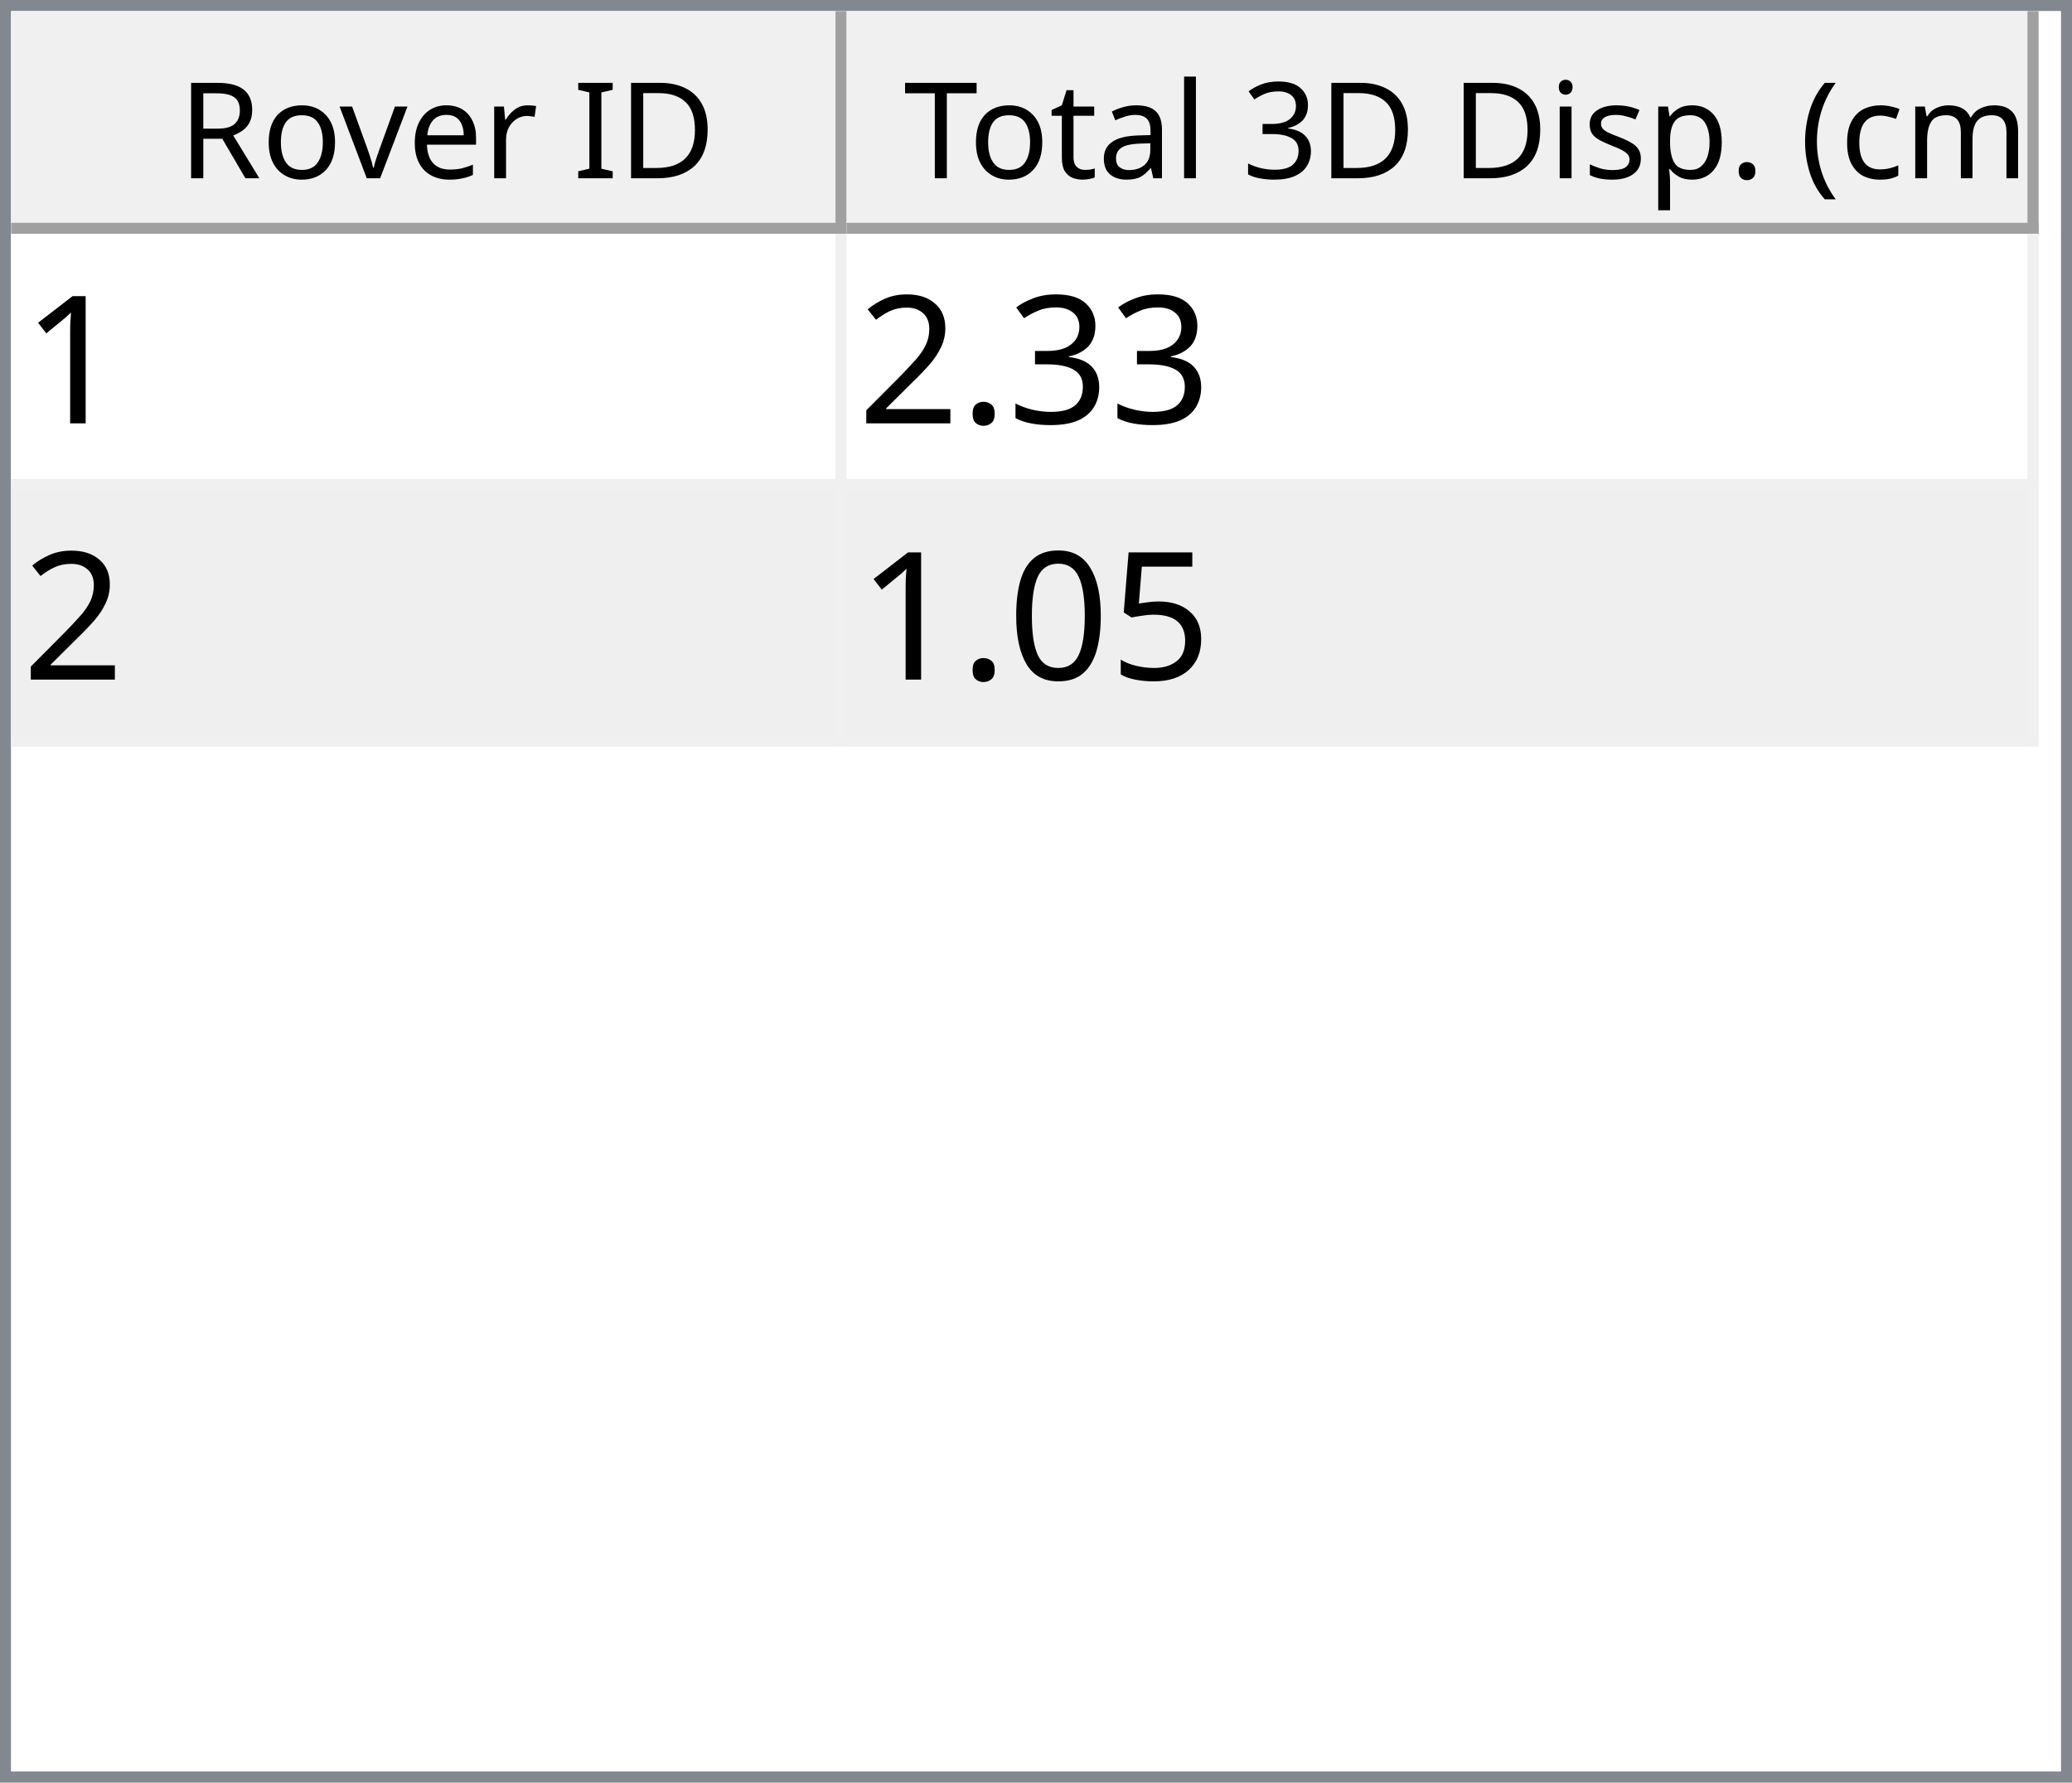
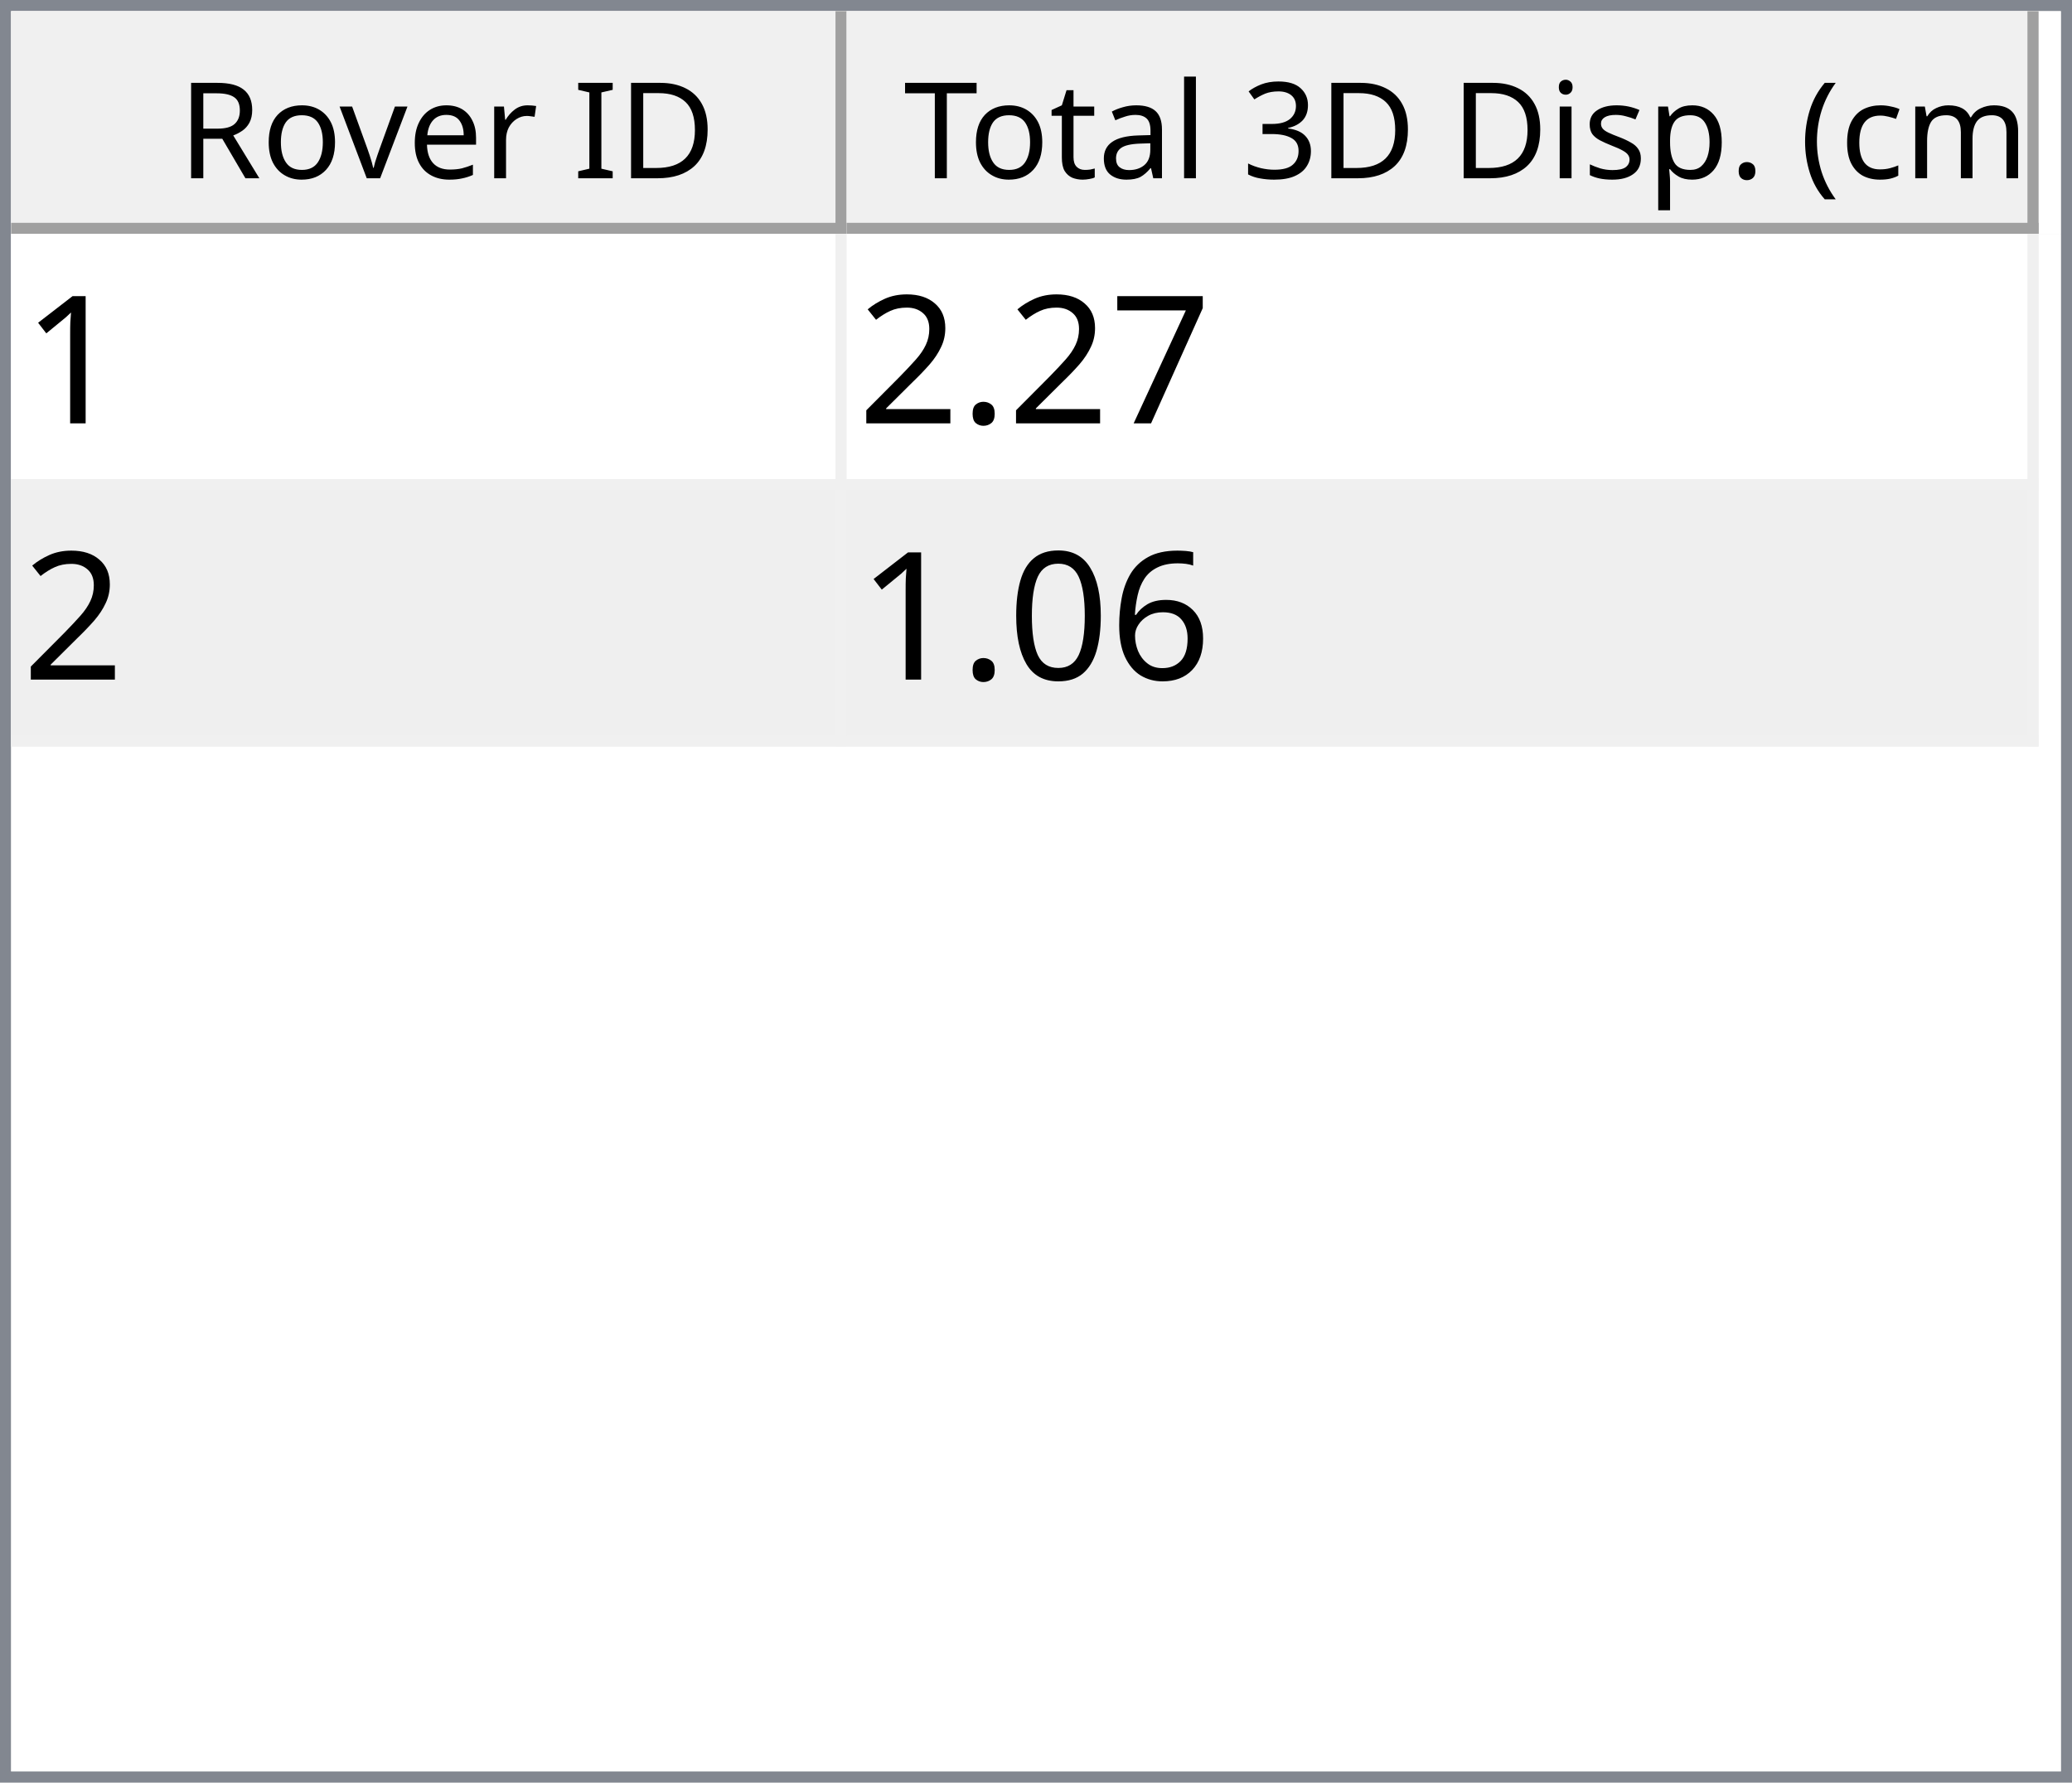
<svg xmlns="http://www.w3.org/2000/svg" style="fill-opacity:1; color-rendering:auto; color-interpolation:auto; text-rendering:auto; stroke:black; stroke-linecap:square; stroke-miterlimit:10; shape-rendering:auto; stroke-opacity:1; fill:black; stroke-dasharray:none; font-weight:normal; stroke-width:1; font-family:'Dialog'; font-style:normal; stroke-linejoin:miter; font-size:12px; stroke-dashoffset:0; image-rendering:auto;" width="186" height="160">
  <defs id="genericDefs" />
  <g>
    <defs id="defs1">
      <clipPath clipPathUnits="userSpaceOnUse" id="clipPath1">
        <path d="M0 0 L186 0 L186 160 L0 160 L0 0 Z" />
      </clipPath>
      <clipPath clipPathUnits="userSpaceOnUse" id="clipPath2">
        <path d="M0 0 L0 160 L186 160 L186 0 Z" />
      </clipPath>
      <clipPath clipPathUnits="userSpaceOnUse" id="clipPath3">
        <path d="M0 0 L0 20 L184 20 L184 0 Z" />
      </clipPath>
      <clipPath clipPathUnits="userSpaceOnUse" id="clipPath4">
        <path d="M0 0 L0 20 L75 20 L75 0 Z" />
      </clipPath>
      <clipPath clipPathUnits="userSpaceOnUse" id="clipPath5">
        <path d="M1 1 L1 19 L74 19 L74 1 Z" />
      </clipPath>
      <clipPath clipPathUnits="userSpaceOnUse" id="clipPath6">
        <path d="M0 0 L0 18 L73 18 L73 0 Z" />
      </clipPath>
      <clipPath clipPathUnits="userSpaceOnUse" id="clipPath7">
        <path d="M-0.5 -0.5 L-0.5 19.5 L74.5 19.5 L74.5 -0.5 Z" />
      </clipPath>
      <clipPath clipPathUnits="userSpaceOnUse" id="clipPath8">
        <path d="M0 0 L0 20 L107 20 L107 0 Z" />
      </clipPath>
      <clipPath clipPathUnits="userSpaceOnUse" id="clipPath9">
        <path d="M1 1 L1 19 L106 19 L106 1 Z" />
      </clipPath>
      <clipPath clipPathUnits="userSpaceOnUse" id="clipPath10">
        <path d="M0 0 L0 18 L105 18 L105 0 Z" />
      </clipPath>
      <clipPath clipPathUnits="userSpaceOnUse" id="clipPath11">
        <path d="M-0.5 -0.5 L-0.5 19.5 L106.5 19.5 L106.5 -0.5 Z" />
      </clipPath>
      <clipPath clipPathUnits="userSpaceOnUse" id="clipPath12">
        <path d="M0 0 L0 138 L184 138 L184 0 Z" />
      </clipPath>
      <clipPath clipPathUnits="userSpaceOnUse" id="clipPath13">
        <path d="M0 0 L0 46 L182 46 L182 0 Z" />
      </clipPath>
      <clipPath clipPathUnits="userSpaceOnUse" id="clipPath14">
        <path d="M-0.5 -0.5 L-0.5 45.5 L181.5 45.5 L181.5 -0.5 Z" />
      </clipPath>
      <clipPath clipPathUnits="userSpaceOnUse" id="clipPath15">
        <path d="M0 0 L0 22 L74 22 L74 0 Z" />
      </clipPath>
      <clipPath clipPathUnits="userSpaceOnUse" id="clipPath16">
        <path d="M0 0 L0 22 L106 22 L106 0 Z" />
      </clipPath>
      <font horiz-adv-x="64.551" id="font1">
        <font-face ascent="107.91" descent="25.098" units-per-em="100" style="font-style:normal; font-family:Segoe UI; font-weight:normal;" />
        <missing-glyph horiz-adv-x="64.551" d="M8.109 0 L8.109 68.266 L56.453 68.266 L56.453 0 L8.109 0 ZM15.328 7.234 L49.219 7.234 L49.219 61.031 L15.328 61.031 L15.328 7.234 Z" />
        <glyph unicode="D" horiz-adv-x="70.117" d="M9.188 0 L9.188 70.016 L28.516 70.016 Q65.531 70.016 65.531 35.891 Q65.531 19.672 55.25 9.836 Q44.969 0 27.734 0 L9.188 0 ZM17.391 62.594 L17.391 7.422 L27.828 7.422 Q41.609 7.422 49.273 14.797 Q56.938 22.172 56.938 35.688 Q56.938 62.594 28.328 62.594 L17.391 62.594 Z" />
        <glyph unicode="I" horiz-adv-x="26.611" d="M17.391 0 L9.188 0 L9.188 70.016 L17.391 70.016 L17.391 0 Z" />
        <glyph unicode=" " horiz-adv-x="27.393" d="" />
        <glyph unicode="r" horiz-adv-x="34.766" d="M34.188 41.891 Q32.078 43.5 28.125 43.5 Q23 43.5 19.555 38.672 Q16.109 33.844 16.109 25.484 L16.109 0 L8.109 0 L8.109 50 L16.109 50 L16.109 39.703 L16.312 39.703 Q18.016 44.969 21.531 47.922 Q25.047 50.875 29.391 50.875 Q32.516 50.875 34.188 50.203 L34.188 41.891 Z" />
        <glyph unicode="e" horiz-adv-x="52.295" d="M48.297 23 L12.984 23 Q13.188 14.656 17.484 10.109 Q21.781 5.562 29.297 5.562 Q37.75 5.562 44.828 11.141 L44.828 3.609 Q38.234 -1.172 27.391 -1.172 Q16.797 -1.172 10.742 5.641 Q4.688 12.453 4.688 24.812 Q4.688 36.469 11.305 43.82 Q17.922 51.172 27.734 51.172 Q37.547 51.172 42.922 44.828 Q48.297 38.484 48.297 27.203 L48.297 23 ZM40.094 29.781 Q40.047 36.719 36.75 40.578 Q33.453 44.438 27.594 44.438 Q21.922 44.438 17.969 40.383 Q14.016 36.328 13.094 29.781 L40.094 29.781 Z" />
        <glyph unicode="v" horiz-adv-x="47.9" d="M47.406 50 L27.484 0 L19.625 0 L0.688 50 L9.469 50 L22.172 13.672 Q23.578 9.672 23.922 6.688 L24.125 6.688 Q24.609 10.453 25.688 13.484 L38.969 50 L47.406 50 Z" />
        <glyph unicode="o" horiz-adv-x="58.594" d="M29 -1.172 Q17.922 -1.172 11.305 5.836 Q4.688 12.844 4.688 24.422 Q4.688 37.016 11.57 44.094 Q18.453 51.172 30.172 51.172 Q41.359 51.172 47.633 44.289 Q53.906 37.406 53.906 25.203 Q53.906 13.234 47.141 6.031 Q40.375 -1.172 29 -1.172 ZM29.594 44.438 Q21.875 44.438 17.383 39.188 Q12.891 33.938 12.891 24.703 Q12.891 15.828 17.43 10.695 Q21.969 5.562 29.594 5.562 Q37.359 5.562 41.531 10.594 Q45.703 15.625 45.703 24.906 Q45.703 34.281 41.531 39.359 Q37.359 44.438 29.594 44.438 Z" />
        <glyph unicode="R" horiz-adv-x="59.814" d="M59.375 0 L49.609 0 L37.891 19.625 Q36.281 22.359 34.766 24.289 Q33.25 26.219 31.664 27.438 Q30.078 28.656 28.25 29.219 Q26.422 29.781 24.125 29.781 L17.391 29.781 L17.391 0 L9.188 0 L9.188 70.016 L30.078 70.016 Q34.672 70.016 38.555 68.867 Q42.438 67.719 45.289 65.375 Q48.141 63.031 49.758 59.547 Q51.375 56.062 51.375 51.375 Q51.375 47.703 50.273 44.656 Q49.172 41.609 47.148 39.211 Q45.125 36.812 42.266 35.133 Q39.406 33.453 35.844 32.516 L35.844 32.328 Q37.594 31.547 38.891 30.547 Q40.188 29.547 41.359 28.18 Q42.531 26.812 43.68 25.078 Q44.828 23.344 46.234 21.047 L59.375 0 ZM17.391 62.594 L17.391 37.203 L28.516 37.203 Q31.594 37.203 34.203 38.133 Q36.812 39.062 38.719 40.797 Q40.625 42.531 41.703 45.047 Q42.781 47.562 42.781 50.688 Q42.781 56.297 39.141 59.445 Q35.5 62.594 28.609 62.594 L17.391 62.594 Z" />
        <glyph unicode=")" horiz-adv-x="30.176" d="M8.297 -15.922 L1.172 -15.922 Q16.406 2.344 16.406 26.812 Q16.406 51.469 1.078 70.016 L8.297 70.016 Q23.531 52.156 23.531 26.703 Q23.531 1.375 8.297 -15.922 Z" />
        <glyph unicode="m" horiz-adv-x="86.133" d="M79.109 0 L71.094 0 L71.094 28.719 Q71.094 37.016 68.531 40.727 Q65.969 44.438 59.906 44.438 Q54.781 44.438 51.195 39.75 Q47.609 35.062 47.609 28.516 L47.609 0 L39.594 0 L39.594 29.688 Q39.594 44.438 28.219 44.438 Q22.953 44.438 19.531 40.016 Q16.109 35.594 16.109 28.516 L16.109 0 L8.109 0 L8.109 50 L16.109 50 L16.109 42.094 L16.312 42.094 Q21.625 51.172 31.844 51.172 Q36.969 51.172 40.773 48.312 Q44.578 45.453 46 40.828 Q51.562 51.172 62.594 51.172 Q79.109 51.172 79.109 30.812 L79.109 0 Z" />
        <glyph unicode="c" horiz-adv-x="46.191" d="M42.188 2.297 Q36.422 -1.172 28.516 -1.172 Q17.828 -1.172 11.258 5.789 Q4.688 12.75 4.688 23.828 Q4.688 36.188 11.766 43.68 Q18.844 51.172 30.672 51.172 Q37.25 51.172 42.281 48.734 L42.281 40.531 Q36.719 44.438 30.375 44.438 Q22.703 44.438 17.797 38.945 Q12.891 33.453 12.891 24.516 Q12.891 15.719 17.508 10.641 Q22.125 5.562 29.891 5.562 Q36.422 5.562 42.188 9.906 L42.188 2.297 Z" />
        <glyph unicode="(" horiz-adv-x="30.176" d="M29.109 -15.922 L21.969 -15.922 Q6.844 1.375 6.844 26.703 Q6.844 52.156 21.969 70.016 L29.203 70.016 Q13.875 51.469 13.875 26.812 Q13.875 2.344 29.109 -15.922 Z" />
        <glyph unicode="." horiz-adv-x="21.68" d="M10.891 -1.078 Q8.641 -1.078 7.055 0.539 Q5.469 2.156 5.469 4.391 Q5.469 6.641 7.055 8.273 Q8.641 9.906 10.891 9.906 Q13.188 9.906 14.797 8.273 Q16.406 6.641 16.406 4.391 Q16.406 2.156 14.797 0.539 Q13.188 -1.078 10.891 -1.078 Z" />
        <glyph unicode="p" horiz-adv-x="58.789" d="M16.312 7.234 L16.109 7.234 L16.109 -23 L8.109 -23 L8.109 50 L16.109 50 L16.109 41.219 L16.312 41.219 Q22.219 51.172 33.594 51.172 Q43.266 51.172 48.688 44.461 Q54.109 37.75 54.109 26.469 Q54.109 13.922 48 6.375 Q41.891 -1.172 31.297 -1.172 Q21.578 -1.172 16.312 7.234 ZM16.109 27.391 L16.109 20.406 Q16.109 14.203 20.141 9.883 Q24.172 5.562 30.375 5.562 Q37.641 5.562 41.773 11.133 Q45.906 16.703 45.906 26.609 Q45.906 34.969 42.047 39.703 Q38.188 44.438 31.594 44.438 Q24.609 44.438 20.359 39.578 Q16.109 34.719 16.109 27.391 Z" />
        <glyph unicode="s" horiz-adv-x="42.432" d="M5.078 1.812 L5.078 10.406 Q11.625 5.562 19.484 5.562 Q30.031 5.562 30.031 12.594 Q30.031 14.594 29.125 15.992 Q28.219 17.391 26.68 18.461 Q25.141 19.531 23.07 20.383 Q21 21.234 18.609 22.172 Q15.281 23.484 12.766 24.828 Q10.25 26.172 8.57 27.859 Q6.891 29.547 6.031 31.695 Q5.172 33.844 5.172 36.719 Q5.172 40.234 6.789 42.945 Q8.406 45.656 11.086 47.484 Q13.766 49.312 17.211 50.242 Q20.656 51.172 24.312 51.172 Q30.812 51.172 35.938 48.922 L35.938 40.828 Q30.422 44.438 23.25 44.438 Q21 44.438 19.195 43.922 Q17.391 43.406 16.094 42.477 Q14.797 41.547 14.086 40.258 Q13.375 38.969 13.375 37.406 Q13.375 35.453 14.086 34.133 Q14.797 32.812 16.164 31.789 Q17.531 30.766 19.484 29.938 Q21.438 29.109 23.922 28.125 Q27.25 26.859 29.883 25.516 Q32.516 24.172 34.375 22.484 Q36.234 20.797 37.234 18.602 Q38.234 16.406 38.234 13.375 Q38.234 9.672 36.602 6.938 Q34.969 4.203 32.234 2.398 Q29.5 0.594 25.93 -0.289 Q22.359 -1.172 18.453 -1.172 Q10.75 -1.172 5.078 1.812 Z" />
        <glyph unicode="i" horiz-adv-x="24.219" d="M12.203 62.703 Q10.062 62.703 8.547 64.164 Q7.031 65.625 7.031 67.875 Q7.031 70.125 8.547 71.609 Q10.062 73.094 12.203 73.094 Q14.406 73.094 15.945 71.609 Q17.484 70.125 17.484 67.875 Q17.484 65.719 15.945 64.211 Q14.406 62.703 12.203 62.703 ZM16.109 0 L8.109 0 L8.109 50 L16.109 50 L16.109 0 Z" />
        <glyph unicode="3" horiz-adv-x="53.906" d="M46.531 19.828 Q46.531 15.094 44.75 11.211 Q42.969 7.328 39.719 4.57 Q36.469 1.812 31.93 0.297 Q27.391 -1.219 21.922 -1.219 Q11.922 -1.219 6 2.594 L6 11.188 Q13.094 5.609 22.219 5.609 Q25.875 5.609 28.828 6.539 Q31.781 7.469 33.906 9.227 Q36.031 10.984 37.18 13.477 Q38.328 15.969 38.328 19.094 Q38.328 32.812 18.797 32.812 L12.984 32.812 L12.984 39.594 L18.5 39.594 Q35.797 39.594 35.797 52.484 Q35.797 64.406 22.609 64.406 Q15.188 64.406 8.688 59.422 L8.688 67.188 Q15.375 71.188 24.609 71.188 Q29 71.188 32.57 69.969 Q36.141 68.75 38.68 66.555 Q41.219 64.359 42.609 61.281 Q44 58.203 44 54.5 Q44 40.672 30.031 36.719 L30.031 36.531 Q33.594 36.141 36.625 34.797 Q39.656 33.453 41.852 31.305 Q44.047 29.156 45.289 26.25 Q46.531 23.344 46.531 19.828 Z" />
        <glyph unicode="l" horiz-adv-x="24.219" d="M16.109 0 L8.109 0 L8.109 74.031 L16.109 74.031 L16.109 0 Z" />
        <glyph unicode="a" horiz-adv-x="50.879" d="M43.891 0 L35.891 0 L35.891 7.812 L35.688 7.812 Q30.469 -1.172 20.312 -1.172 Q12.844 -1.172 8.617 2.781 Q4.391 6.734 4.391 13.281 Q4.391 27.297 20.906 29.594 L35.891 31.688 Q35.891 44.438 25.594 44.438 Q16.547 44.438 9.281 38.281 L9.281 46.484 Q16.656 51.172 26.266 51.172 Q43.891 51.172 43.891 32.516 L43.891 0 ZM35.891 25.297 L23.828 23.641 Q18.266 22.859 15.43 20.875 Q12.594 18.891 12.594 13.875 Q12.594 10.203 15.211 7.883 Q17.828 5.562 22.172 5.562 Q28.125 5.562 32.008 9.742 Q35.891 13.922 35.891 20.312 L35.891 25.297 Z" />
        <glyph unicode="t" horiz-adv-x="33.887" d="M31.297 0.484 Q28.469 -1.078 23.828 -1.078 Q10.688 -1.078 10.688 13.578 L10.688 43.172 L2.094 43.172 L2.094 50 L10.688 50 L10.688 62.203 L18.703 64.797 L18.703 50 L31.297 50 L31.297 43.172 L18.703 43.172 L18.703 14.984 Q18.703 9.969 20.414 7.82 Q22.125 5.672 26.078 5.672 Q29.109 5.672 31.297 7.328 L31.297 0.484 Z" />
        <glyph unicode="T" horiz-adv-x="52.393" d="M50.594 62.594 L30.375 62.594 L30.375 0 L22.172 0 L22.172 62.594 L2 62.594 L2 70.016 L50.594 70.016 L50.594 62.594 Z" />
      </font>
      <font horiz-adv-x="75.0" id="font2">
        <font-face ascent="100.537" descent="21.973" units-per-em="100" style="font-style:normal; font-family:sans-serif; font-weight:normal;" />
        <missing-glyph horiz-adv-x="75.0" d="M12.5 0 L12.5 62.5 L62.5 62.5 L62.5 0 L12.5 0 ZM14.062 1.562 L60.938 1.562 L60.938 60.938 L14.062 60.938 L14.062 1.562 Z" />
        <glyph unicode="1" horiz-adv-x="55.615" d="M37.25 0 L28.469 0 L28.469 56 Q25.297 52.984 20.141 49.953 Q14.984 46.922 10.891 45.406 L10.891 53.906 Q18.266 57.375 23.781 62.305 Q29.297 67.234 31.594 71.875 L37.25 71.875 L37.25 0 Z" />
-         <glyph unicode="3" horiz-adv-x="55.615" d="M4.203 18.891 L12.984 20.062 Q14.5 12.594 18.141 9.297 Q21.781 6 27 6 Q33.203 6 37.477 10.297 Q41.75 14.594 41.75 20.953 Q41.75 27 37.797 30.93 Q33.844 34.859 27.734 34.859 Q25.25 34.859 21.531 33.891 L22.516 41.609 Q23.391 41.5 23.922 41.5 Q29.547 41.5 34.039 44.43 Q38.531 47.359 38.531 53.469 Q38.531 58.297 35.258 61.477 Q31.984 64.656 26.812 64.656 Q21.688 64.656 18.266 61.43 Q14.844 58.203 13.875 51.766 L5.078 53.328 Q6.688 62.156 12.398 67.016 Q18.109 71.875 26.609 71.875 Q32.469 71.875 37.398 69.359 Q42.328 66.844 44.945 62.5 Q47.562 58.156 47.562 53.266 Q47.562 48.641 45.07 44.828 Q42.578 41.016 37.703 38.766 Q44.047 37.312 47.562 32.695 Q51.078 28.078 51.078 21.141 Q51.078 11.766 44.242 5.25 Q37.406 -1.266 26.953 -1.266 Q17.531 -1.266 11.305 4.352 Q5.078 9.969 4.203 18.891 Z" />
+         <glyph unicode="7" horiz-adv-x="55.615" d="M4.734 62.203 L4.734 70.656 L51.078 70.656 L51.078 63.812 Q44.234 56.547 37.523 44.484 Q30.812 32.422 27.156 19.672 Q24.516 10.688 23.781 0 L14.75 0 Q14.891 8.453 18.062 20.414 Q21.234 32.375 27.172 43.484 Q33.109 54.594 39.797 62.203 L4.734 62.203 Z" />
        <glyph unicode="." horiz-adv-x="27.783" d="M9.078 0 L9.078 10.016 L19.094 10.016 L19.094 0 L9.078 0 Z" />
        <glyph unicode="2" horiz-adv-x="55.615" d="M50.344 8.453 L50.344 0 L3.031 0 Q2.938 3.172 4.047 6.109 Q5.859 10.938 9.836 15.625 Q13.812 20.312 21.344 26.469 Q33.016 36.031 37.117 41.625 Q41.219 47.219 41.219 52.203 Q41.219 57.422 37.477 61.008 Q33.734 64.594 27.734 64.594 Q21.391 64.594 17.578 60.789 Q13.766 56.984 13.719 50.25 L4.688 51.172 Q5.609 61.281 11.664 66.578 Q17.719 71.875 27.938 71.875 Q38.234 71.875 44.242 66.164 Q50.25 60.453 50.25 52 Q50.25 47.703 48.492 43.555 Q46.734 39.406 42.656 34.812 Q38.578 30.219 29.109 22.219 Q21.188 15.578 18.945 13.211 Q16.703 10.844 15.234 8.453 L50.344 8.453 Z" />
-         <glyph unicode="5" horiz-adv-x="55.615" d="M4.156 18.75 L13.375 19.531 Q14.406 12.797 18.141 9.398 Q21.875 6 27.156 6 Q33.5 6 37.891 10.789 Q42.281 15.578 42.281 23.484 Q42.281 31 38.062 35.352 Q33.844 39.703 27 39.703 Q22.75 39.703 19.336 37.773 Q15.922 35.844 13.969 32.766 L5.719 33.844 L12.641 70.609 L48.25 70.609 L48.25 62.203 L19.672 62.203 L15.828 42.969 Q22.266 47.469 29.344 47.469 Q38.719 47.469 45.164 40.969 Q51.609 34.469 51.609 24.266 Q51.609 14.547 45.953 7.469 Q39.062 -1.219 27.156 -1.219 Q17.391 -1.219 11.211 4.25 Q5.031 9.719 4.156 18.75 Z" />
+         <glyph unicode="6" horiz-adv-x="55.615" d="M49.75 54.047 L41.016 53.375 Q39.844 58.547 37.703 60.891 Q34.125 64.656 28.906 64.656 Q24.703 64.656 21.531 62.312 Q17.391 59.281 14.992 53.469 Q12.594 47.656 12.5 36.922 Q15.672 41.75 20.266 44.094 Q24.859 46.438 29.891 46.438 Q38.672 46.438 44.852 39.969 Q51.031 33.5 51.031 23.25 Q51.031 16.5 48.125 10.719 Q45.219 4.938 40.141 1.859 Q35.062 -1.219 28.609 -1.219 Q17.625 -1.219 10.695 6.859 Q3.766 14.938 3.766 33.5 Q3.766 54.25 11.422 63.672 Q18.109 71.875 29.438 71.875 Q37.891 71.875 43.289 67.141 Q48.688 62.406 49.75 54.047 ZM13.875 23.188 Q13.875 18.656 15.797 14.508 Q17.719 10.359 21.188 8.18 Q24.656 6 28.469 6 Q34.031 6 38.039 10.492 Q42.047 14.984 42.047 22.703 Q42.047 30.125 38.086 34.398 Q34.125 38.672 28.125 38.672 Q22.172 38.672 18.023 34.398 Q13.875 30.125 13.875 23.188 Z" />
        <glyph unicode="0" horiz-adv-x="55.615" d="M4.156 35.297 Q4.156 48 6.766 55.742 Q9.375 63.484 14.523 67.68 Q19.672 71.875 27.484 71.875 Q33.25 71.875 37.594 69.555 Q41.938 67.234 44.773 62.867 Q47.609 58.5 49.219 52.227 Q50.828 45.953 50.828 35.297 Q50.828 22.703 48.242 14.969 Q45.656 7.234 40.508 3.008 Q35.359 -1.219 27.484 -1.219 Q17.141 -1.219 11.234 6.203 Q4.156 15.141 4.156 35.297 ZM13.188 35.297 Q13.188 17.672 17.312 11.836 Q21.438 6 27.484 6 Q33.547 6 37.672 11.859 Q41.797 17.719 41.797 35.297 Q41.797 52.984 37.672 58.789 Q33.547 64.594 27.391 64.594 Q21.344 64.594 17.719 59.469 Q13.188 52.938 13.188 35.297 Z" />
      </font>
    </defs>
    <g style="fill:white; stroke:white;">
      <rect x="0" y="0" width="186" style="clip-path:url(#clipPath1); stroke:none;" height="160" />
    </g>
    <g style="fill:white; text-rendering:optimizeSpeed; color-rendering:optimizeSpeed; image-rendering:optimizeSpeed; shape-rendering:crispEdges; stroke:white; color-interpolation:sRGB;">
      <rect x="0" width="186" height="160" y="0" style="stroke:none;" />
      <path style="stroke:none;" d="M0 160 L186 160 L186 0 L0 0 Z" />
    </g>
    <g style="fill:rgb(240,240,240); font-family:'Segoe UI'; stroke:rgb(240,240,240);">
      <rect x="0" y="0" width="186" style="clip-path:url(#clipPath2); stroke:none;" height="160" />
    </g>
    <g style="fill:rgb(130,135,144); font-family:'Segoe UI'; stroke:rgb(130,135,144);">
      <path d="M0 0 L186 0 L186 160 L0 160 L0 0 ZM1 1 L185 1 L185 159 L1 159 L1 1 Z" style="fill-rule:evenodd; clip-path:url(#clipPath2); stroke:none;" />
    </g>
    <g style="fill:white; font-family:'Segoe UI'; stroke:white;" transform="translate(1,1)">
      <rect x="0" y="0" width="184" style="clip-path:url(#clipPath3); stroke:none;" height="20" />
    </g>
    <g style="fill:rgb(240,240,240); font-family:'Segoe UI'; stroke:rgb(240,240,240);" transform="translate(1,1)">
      <rect x="0" y="0" width="75" style="clip-path:url(#clipPath4); stroke:none;" height="20" />
    </g>
    <g style="font-family:'Segoe UI';" transform="translate(2,2)">
      <text x="14" xml:space="preserve" y="14" style="clip-path:url(#clipPath6); stroke:none;">Rover ID</text>
    </g>
    <g style="fill:rgb(160,160,160); font-family:'Segoe UI'; stroke:rgb(160,160,160); stroke-linejoin:bevel;" transform="translate(1.5,1.5)">
      <line x1="74" x2="74" y1="0" style="fill:none; clip-path:url(#clipPath7);" y2="19" />
    </g>
    <g style="fill:rgb(160,160,160); font-family:'Segoe UI'; stroke:rgb(160,160,160); stroke-linejoin:bevel;" transform="matrix(1,0,0,1,1,1) translate(0.5,0.5)">
      <line x1="0" x2="74" y1="19" style="fill:none; clip-path:url(#clipPath7);" y2="19" />
    </g>
    <g style="fill:rgb(240,240,240); font-family:'Segoe UI'; stroke:rgb(240,240,240);" transform="translate(76,1)">
      <rect x="0" y="0" width="107" style="clip-path:url(#clipPath8); stroke:none;" height="20" />
    </g>
    <g style="font-family:'Segoe UI';" transform="translate(77,2)">
      <text x="1" xml:space="preserve" y="14" style="clip-path:url(#clipPath10); stroke:none;"> Total 3D Disp. (cm)</text>
    </g>
    <g style="fill:rgb(160,160,160); font-family:'Segoe UI'; stroke:rgb(160,160,160); stroke-linejoin:bevel;" transform="translate(76.5,1.5)">
      <line x1="106" x2="106" y1="0" style="fill:none; clip-path:url(#clipPath11);" y2="19" />
    </g>
    <g style="fill:rgb(160,160,160); font-family:'Segoe UI'; stroke:rgb(160,160,160); stroke-linejoin:bevel;" transform="matrix(1,0,0,1,76,1) translate(0.5,0.5)">
      <line x1="0" x2="106" y1="19" style="fill:none; clip-path:url(#clipPath11);" y2="19" />
    </g>
    <g style="fill:white; font-family:'Segoe UI'; stroke:white;" transform="translate(1,21)">
      <rect x="0" y="0" width="184" style="clip-path:url(#clipPath12); stroke:none;" height="138" />
    </g>
    <g style="fill:rgb(240,240,240); font-size:16px; font-family:sans-serif; stroke:rgb(240,240,240);" transform="translate(1,21)">
      <rect x="0" y="0" width="182" style="clip-path:url(#clipPath13); stroke:none;" height="46" />
      <line transform="translate(0.5,0.5)" x1="0" x2="181" y1="22" style="clip-path:url(#clipPath14); fill:none; stroke-linejoin:bevel;" y2="22" />
    </g>
    <g transform="matrix(1,0,0,1,1,21) translate(0.5,0.5)" style="fill:rgb(240,240,240); font-size:16px; font-family:sans-serif; stroke:rgb(240,240,240); stroke-linejoin:bevel;">
      <line x1="0" x2="181" y1="45" style="fill:none; clip-path:url(#clipPath14);" y2="45" />
    </g>
    <g transform="matrix(1,0,0,1,1,21) translate(0.5,0.5)" style="fill:rgb(240,240,240); font-size:16px; font-family:sans-serif; stroke:rgb(240,240,240); stroke-linejoin:bevel;">
      <line x1="74" x2="74" y1="0" style="fill:none; clip-path:url(#clipPath14);" y2="45" />
    </g>
    <g transform="matrix(1,0,0,1,1,21) translate(0.5,0.5)" style="fill:rgb(240,240,240); font-size:16px; font-family:sans-serif; stroke:rgb(240,240,240); stroke-linejoin:bevel;">
      <line x1="181" x2="181" y1="0" style="fill:none; clip-path:url(#clipPath14);" y2="45" />
    </g>
    <g style="fill:white; font-size:16px; font-family:sans-serif; stroke:white;" transform="matrix(1,0,0,1,1,21)">
      <rect x="0" y="0" width="74" style="clip-path:url(#clipPath15); stroke:none;" height="22" />
      <text x="1" y="17" style="fill:black; clip-path:url(#clipPath15); stroke:none;" xml:space="preserve">1</text>
    </g>
    <g style="fill:white; font-size:16px; font-family:sans-serif; stroke:white;" transform="matrix(1,0,0,1,1,21) translate(75,0)">
      <rect x="0" y="0" width="106" style="clip-path:url(#clipPath16); stroke:none;" height="22" />
-       <text x="1" y="17" style="fill:black; clip-path:url(#clipPath16); stroke:none;" xml:space="preserve">2.33</text>
+       <text x="1" y="17" style="fill:black; clip-path:url(#clipPath16); stroke:none;" xml:space="preserve">2.27</text>
    </g>
    <g style="fill:rgb(239,239,239); font-size:16px; font-family:sans-serif; stroke:rgb(239,239,239);" transform="matrix(1,0,0,1,1,21) translate(0,23)">
      <rect x="0" y="0" width="74" style="clip-path:url(#clipPath15); stroke:none;" height="22" />
      <text x="1" y="17" style="fill:black; clip-path:url(#clipPath15); stroke:none;" xml:space="preserve">2</text>
    </g>
    <g style="fill:rgb(239,239,239); font-size:16px; font-family:sans-serif; stroke:rgb(239,239,239);" transform="matrix(1,0,0,1,1,21) translate(75,23)">
      <rect x="0" y="0" width="106" style="clip-path:url(#clipPath16); stroke:none;" height="22" />
-       <text x="1" y="17" style="fill:black; clip-path:url(#clipPath16); stroke:none;" xml:space="preserve">1.05</text>
+       <text x="1" y="17" style="fill:black; clip-path:url(#clipPath16); stroke:none;" xml:space="preserve">1.06</text>
    </g>
  </g>
</svg>
